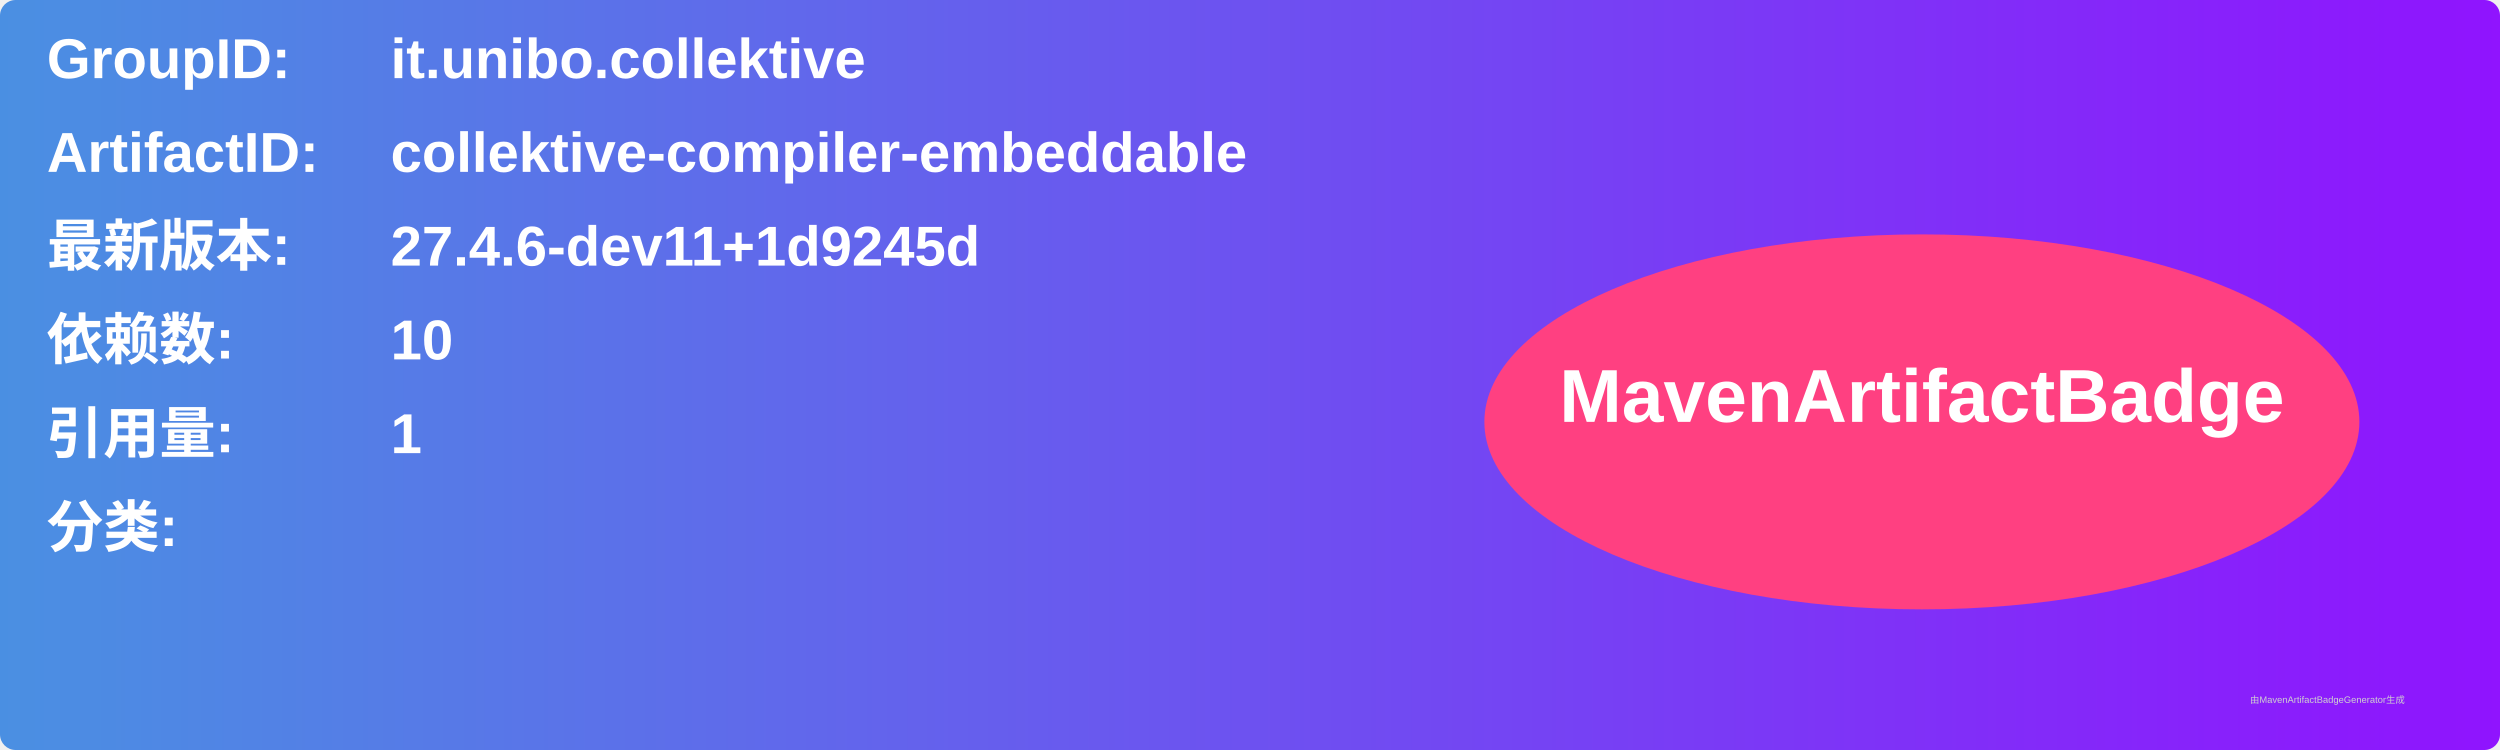
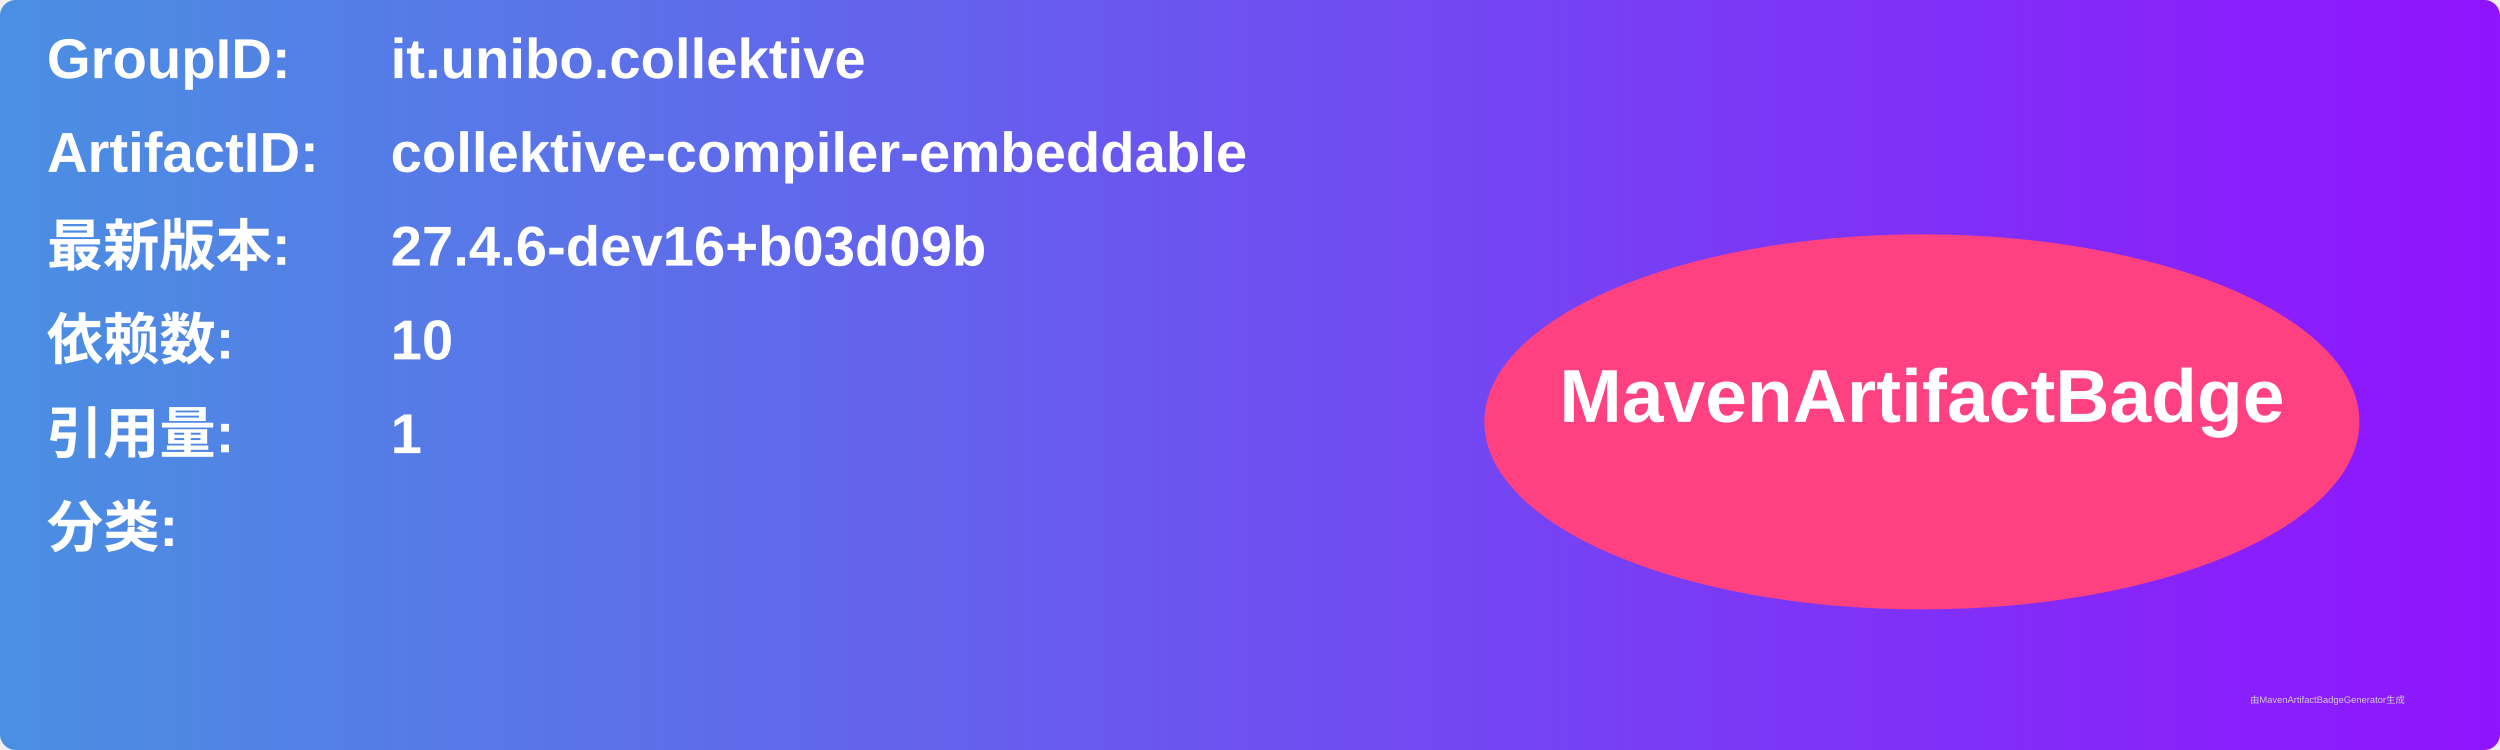
<svg xmlns="http://www.w3.org/2000/svg" width="800" height="240" viewBox="0 0 800 240">
  <linearGradient id="grad" x1="0%" y1="0%" x2="100%" y2="0%">
    <stop offset="0%" stop-color="#4a90e2" />
    <stop offset="100%" stop-color="#9013fe" />
  </linearGradient>
  <rect width="100%" height="100%" rx="5" ry="5" fill="url(#grad)" />
  <g transform="translate(15, 15)">
    <text x="0" y="10" font-family="Arial" font-size="18" fill="white" font-weight="bold" width="260">GroupID:</text>
    <text x="110" y="10" font-family="Arial" font-size="18" fill="white" font-weight="bold" width="460">it.unibo.collektive</text>
    <text x="0" y="40" font-family="Arial" font-size="18" fill="white" font-weight="bold" width="260">ArtifactID:</text>
    <text x="110" y="40" font-family="Arial" font-size="18" fill="white" font-weight="bold" width="460">collektive-compiler-embeddable</text>
    <text x="0" y="70" font-family="Arial" font-size="18" fill="white" font-weight="bold">最新版本:</text>
    <text x="110" y="70" font-family="Arial" font-size="18" fill="white" font-weight="bold">
-       <tspan font-weight="bold">27.4.6-dev11+1d9245d</tspan>
+       <tspan font-weight="bold">27.4.6-dev16+b03d09b</tspan>
    </text>
    <text x="0" y="100" font-family="Arial" font-size="18" fill="white" font-weight="bold">依赖数: </text>
    <text x="110" y="100" font-family="Arial" font-size="18" fill="white">
      <tspan font-weight="bold">10</tspan>
    </text>
    <text x="0" y="130" font-family="Arial" font-size="18" fill="white" font-weight="bold">引用量: </text>
    <text x="110" y="130" font-family="Arial" font-size="18" fill="white">
      <tspan font-weight="bold">1</tspan>
    </text>
    <text x="0" y="160" font-family="Arial" font-size="18" fill="white" font-weight="bold">分类:</text>
    <text x="10" y="190" font-family="Arial" font-size="10" fill="white">
      <tspan font-weight="bold" />
    </text>
    <ellipse cx="600" cy="120" rx="140" ry="60" fill="#ff4081" />
    <text x="600" y="120" text-anchor="middle" font-family="Arial" font-size="24" fill="white" font-weight="bold">MavenArtifactBadge</text>
  </g>
  <text x="720" y="225" font-family="Arial" font-size="3" fill="#d0d0d0">由MavenArtifactBadgeGenerator生成</text>
</svg>
